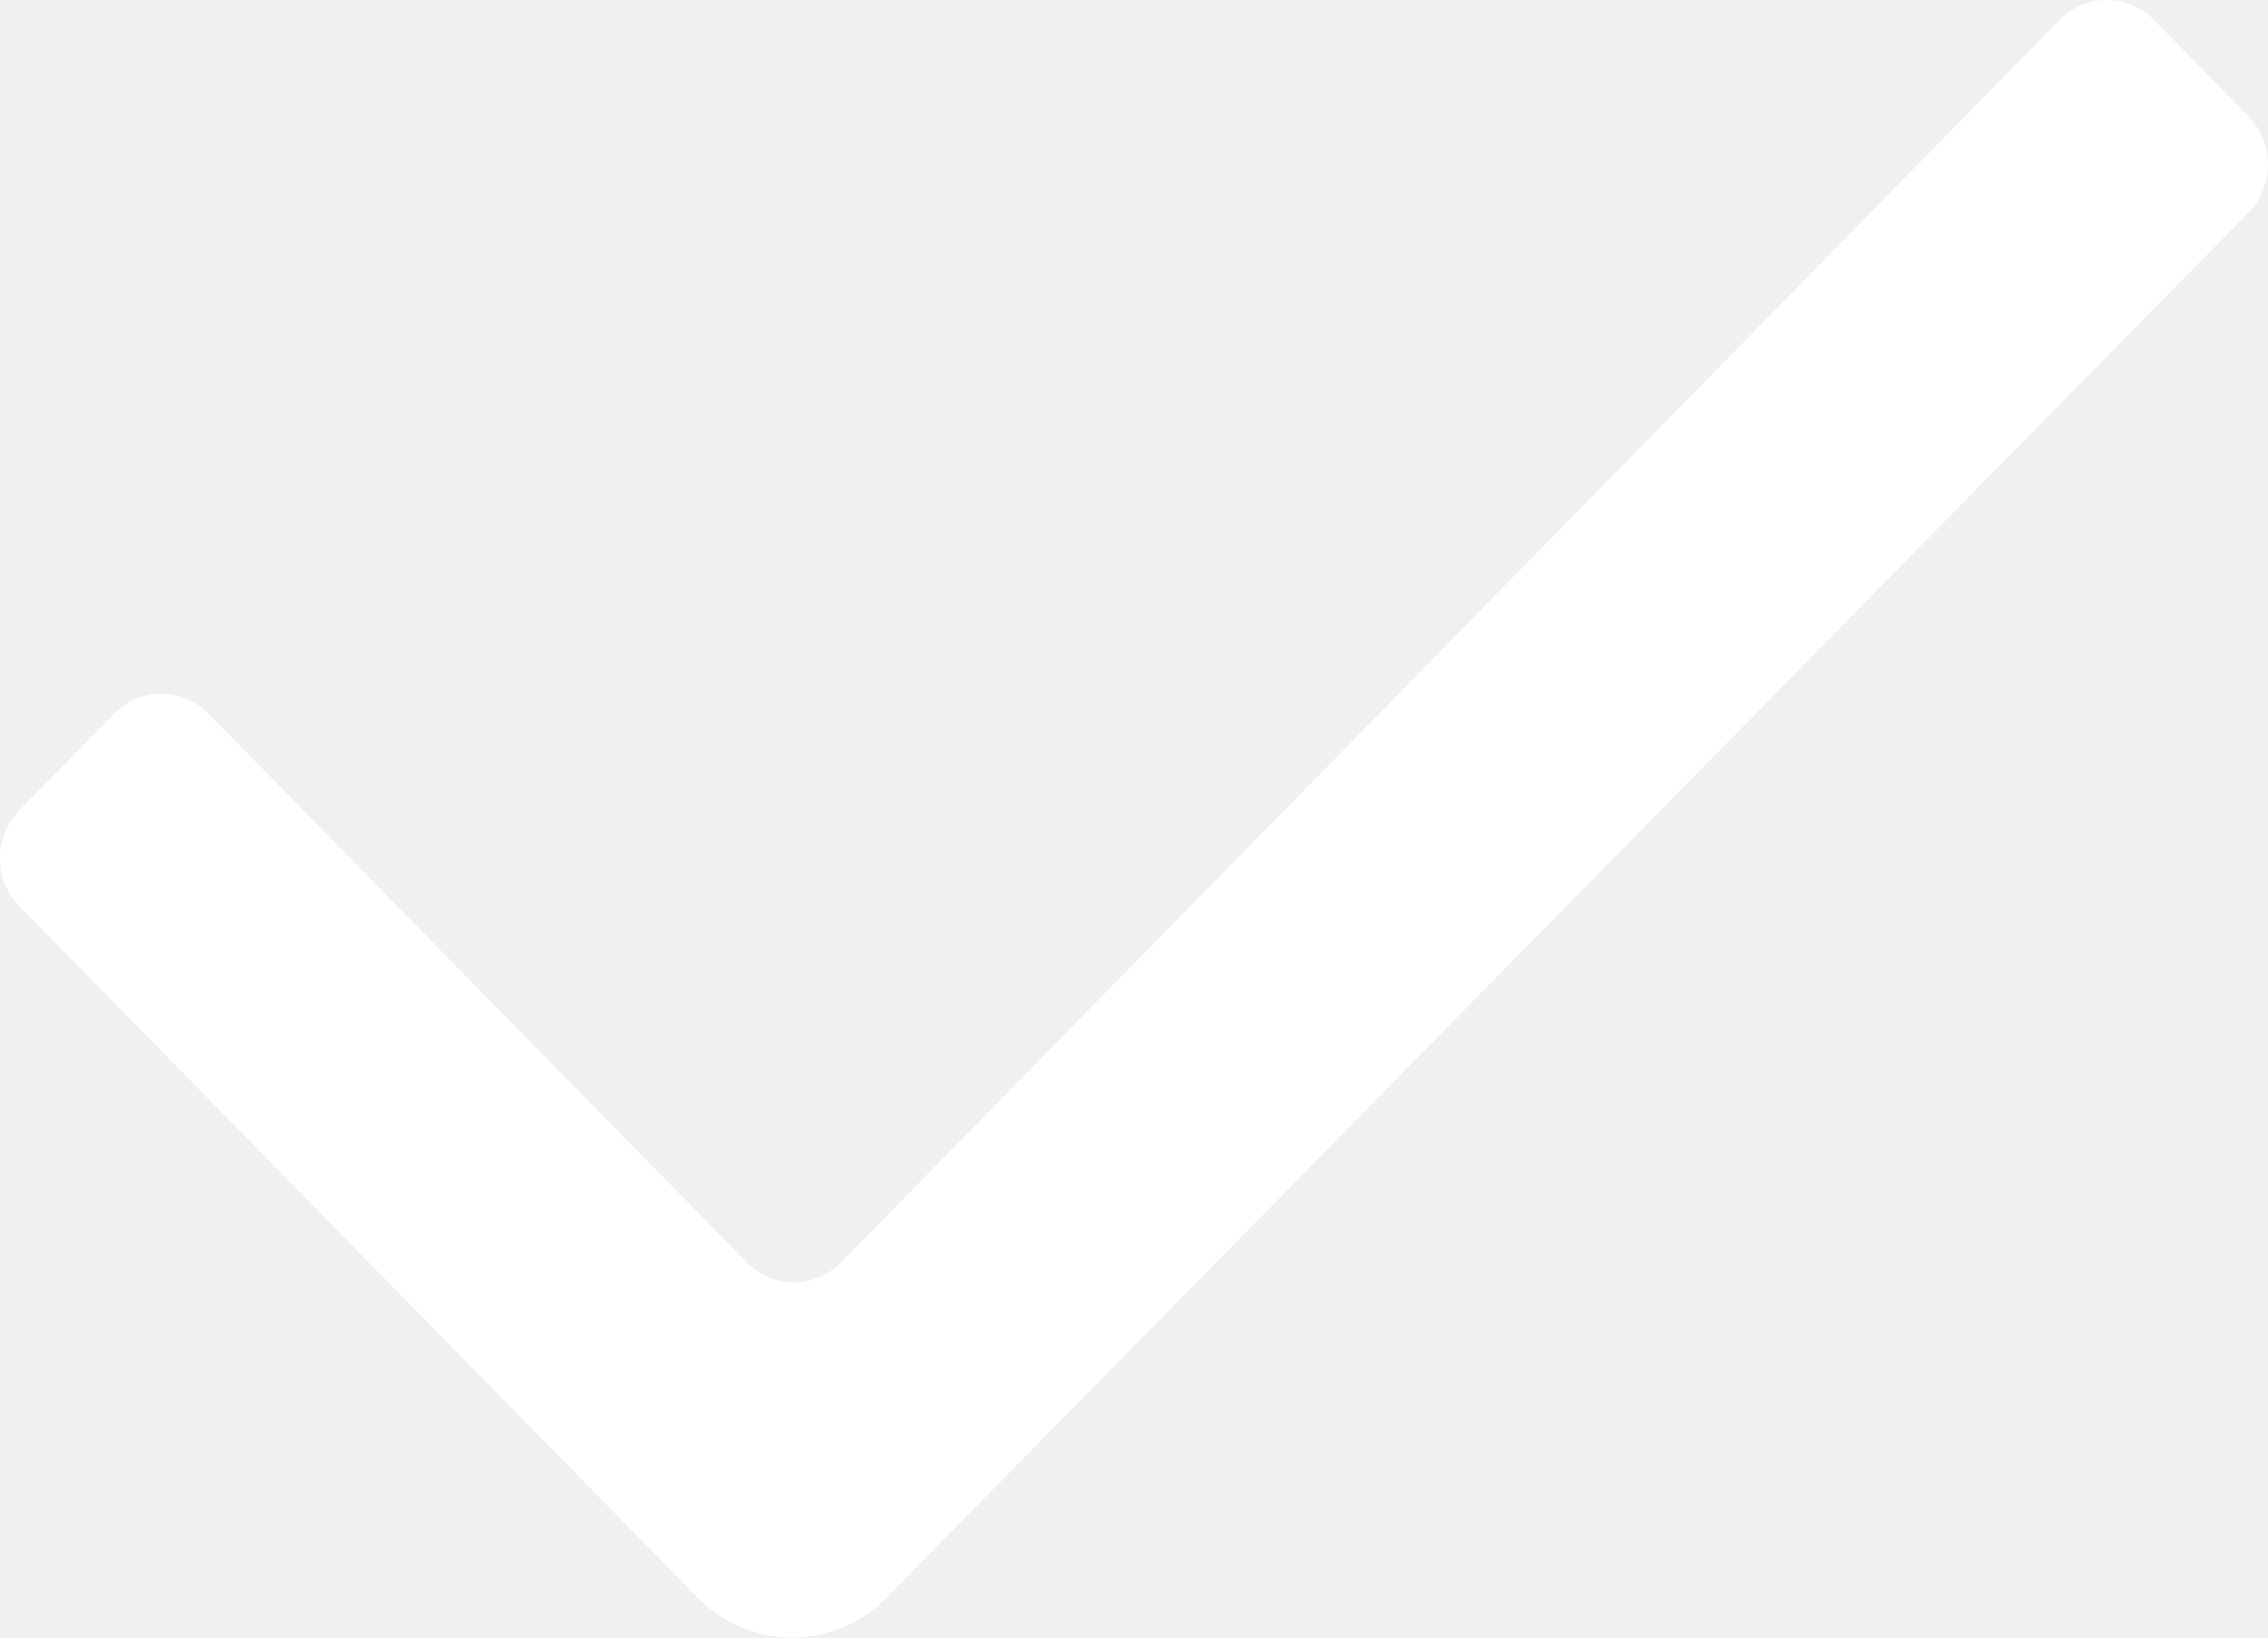
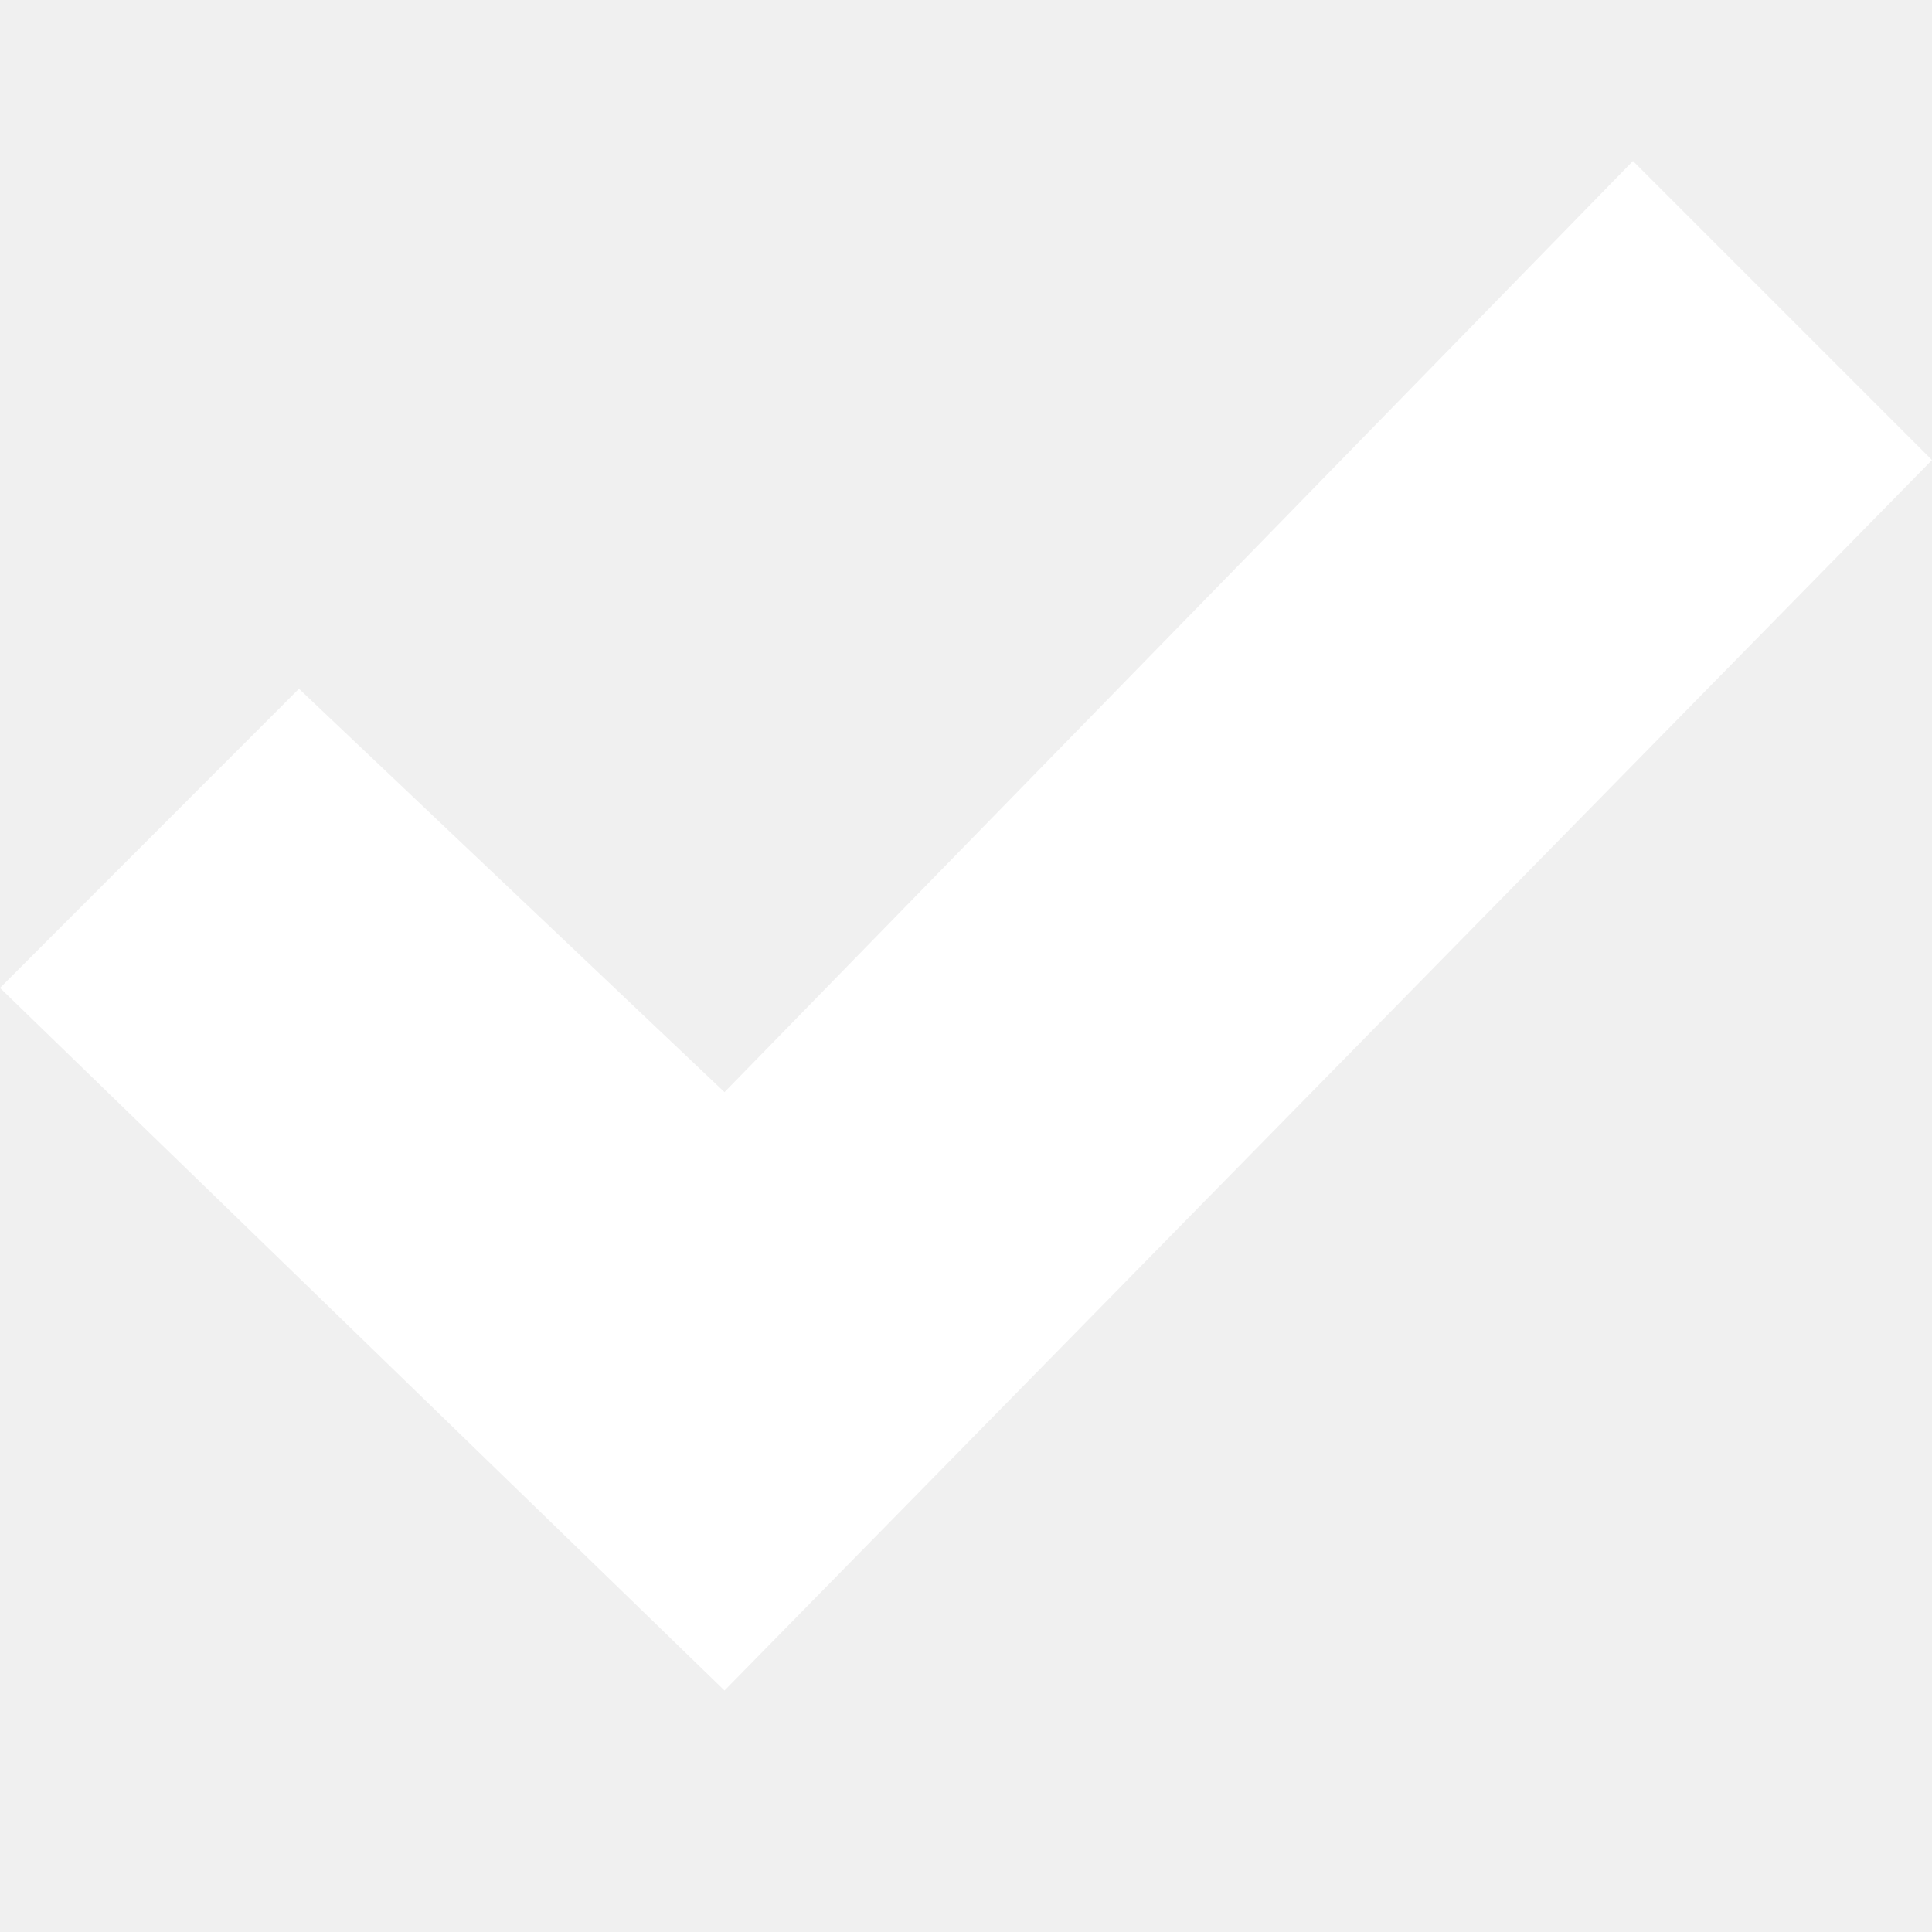
- <svg xmlns="http://www.w3.org/2000/svg" width="18px" height="13px" viewBox="0 0 18 13" version="1.1">
-   <defs />
-   <g id="Page-1" stroke="none" stroke-width="1" fill="none" fill-rule="evenodd">
-     <g id="Ecommerce" transform="translate(-844, -3389)" fill="#FFFFFF">
-       <g id="Product-Card-#1" transform="translate(150, 2942)">
-         <g id="Color" transform="translate(683, 399)">
-           <path d="M28.844,48.922 L28.095,48.159 C27.888,47.947 27.552,47.947 27.345,48.159 L17.675,58.021 C17.467,58.232 17.132,58.232 16.926,58.021 L12.655,53.666 C12.447,53.454 12.112,53.454 11.906,53.666 L11.155,54.43 C10.948,54.642 10.948,54.984 11.155,55.195 L16.537,60.683 C16.95,61.105 17.621,61.106 18.035,60.684 L28.844,49.688 C29.052,49.477 29.052,49.134 28.844,48.922" id="Icon" />
-         </g>
-       </g>
-     </g>
-   </g>
+ <svg xmlns="http://www.w3.org/2000/svg" width="24" height="24" viewBox="0 0 24 24">
+   <path d="M20.285 2l-11.285 11.567-5.286-5.011-3.714 3.716 9 8.728 15-15.285z" fill="#FFFFFF" />
</svg>
